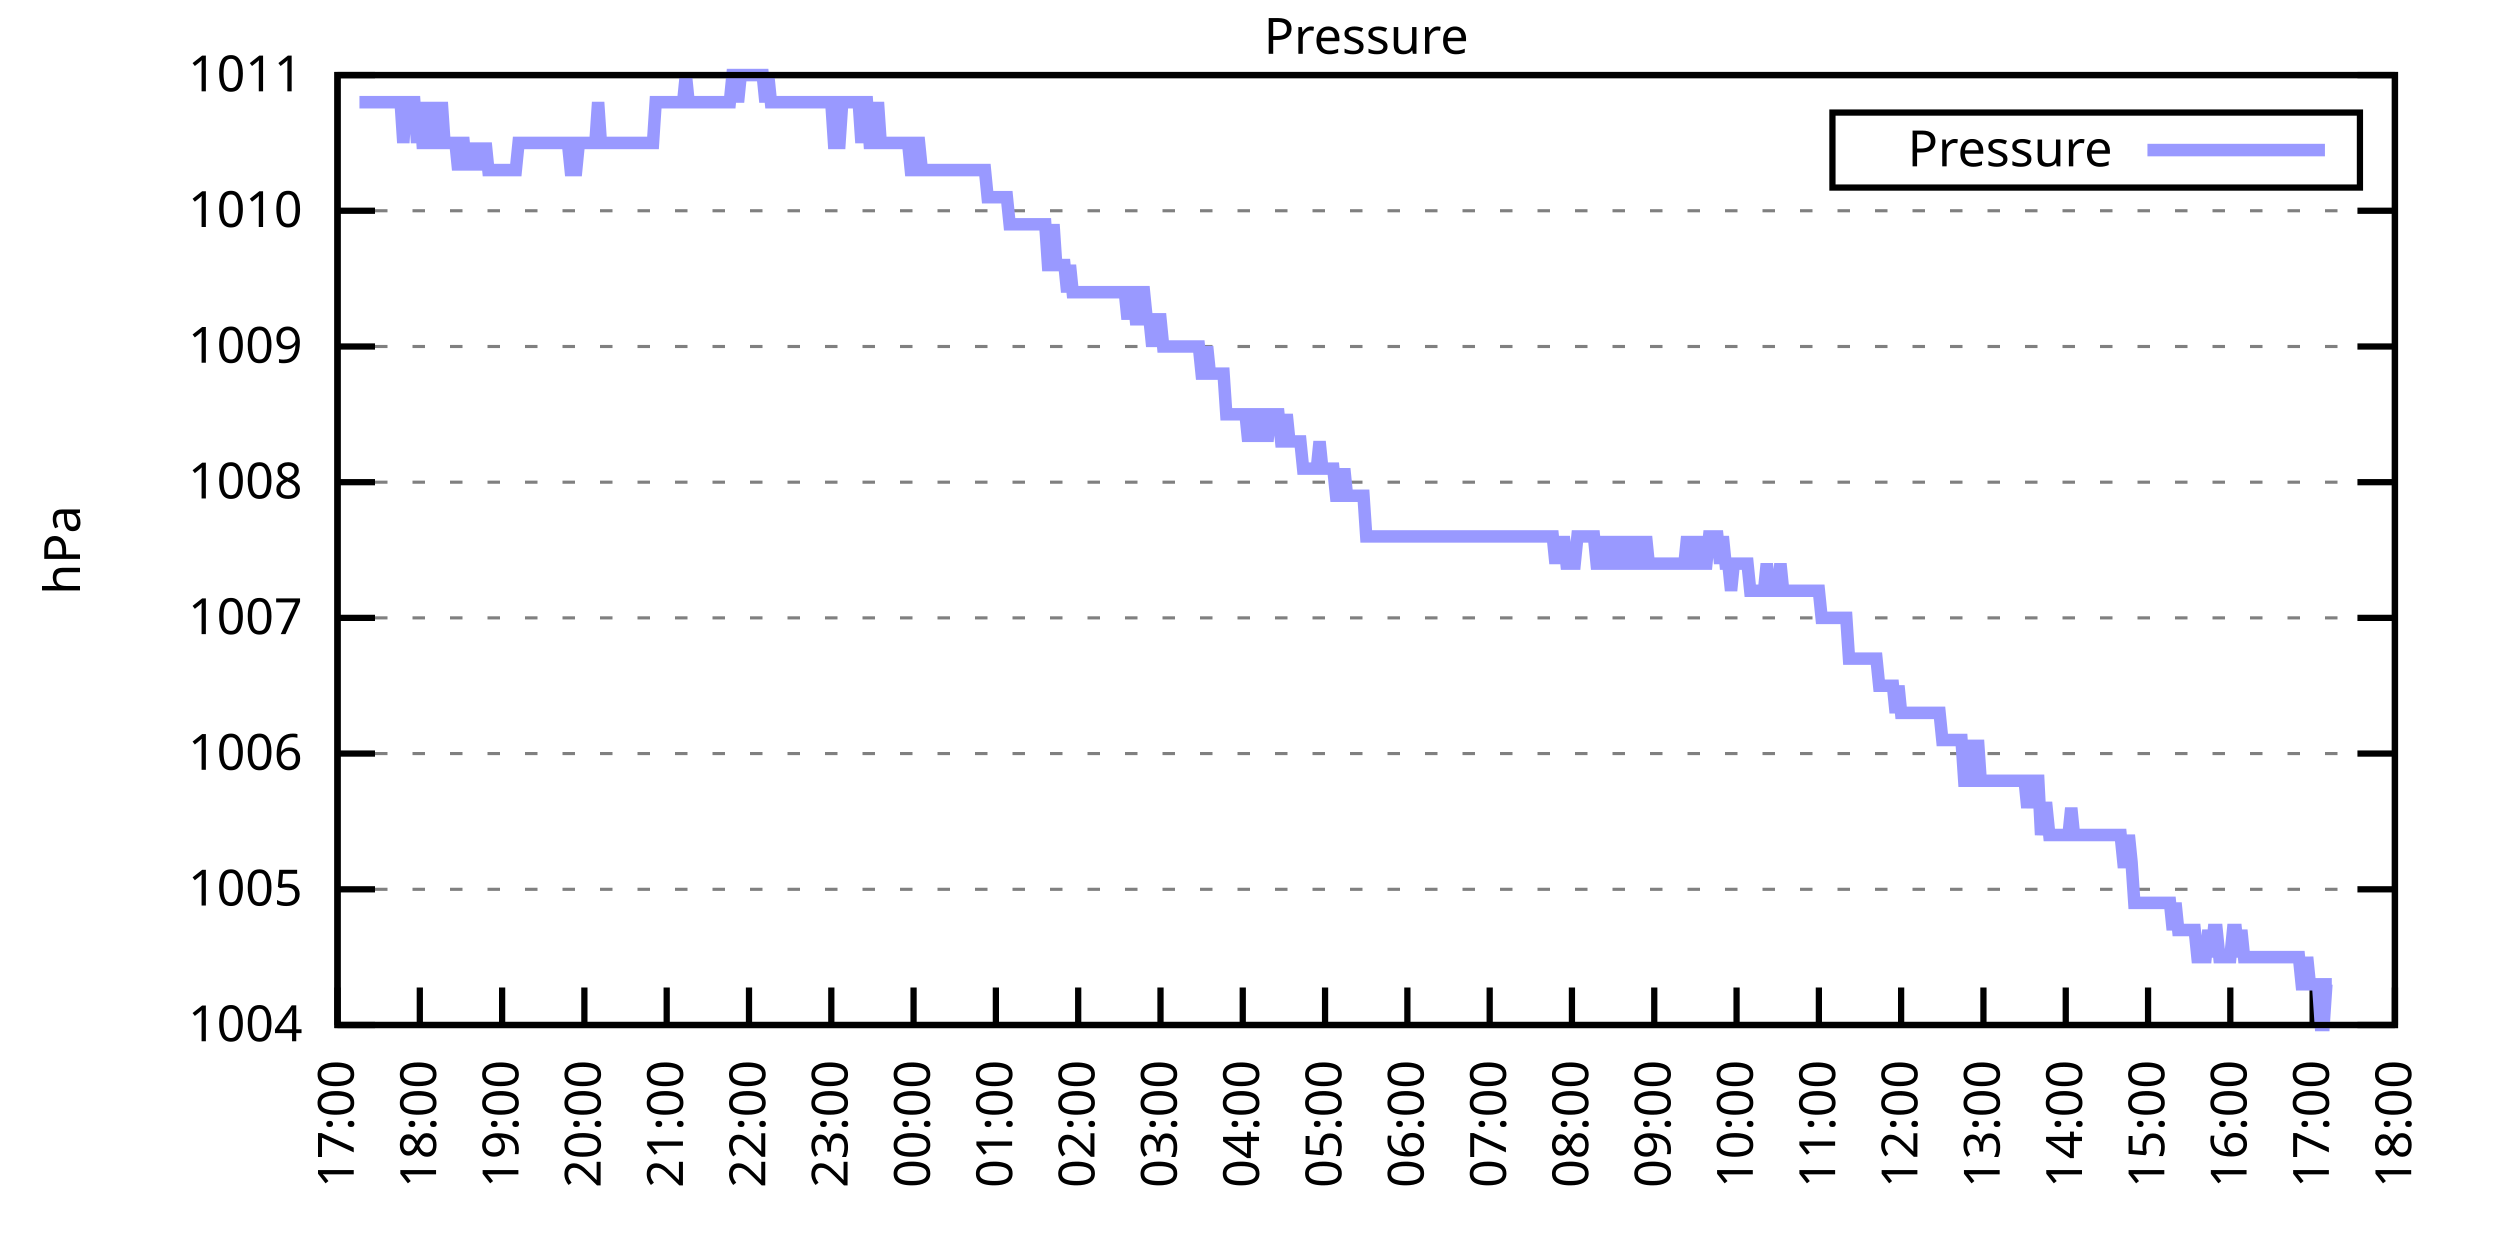
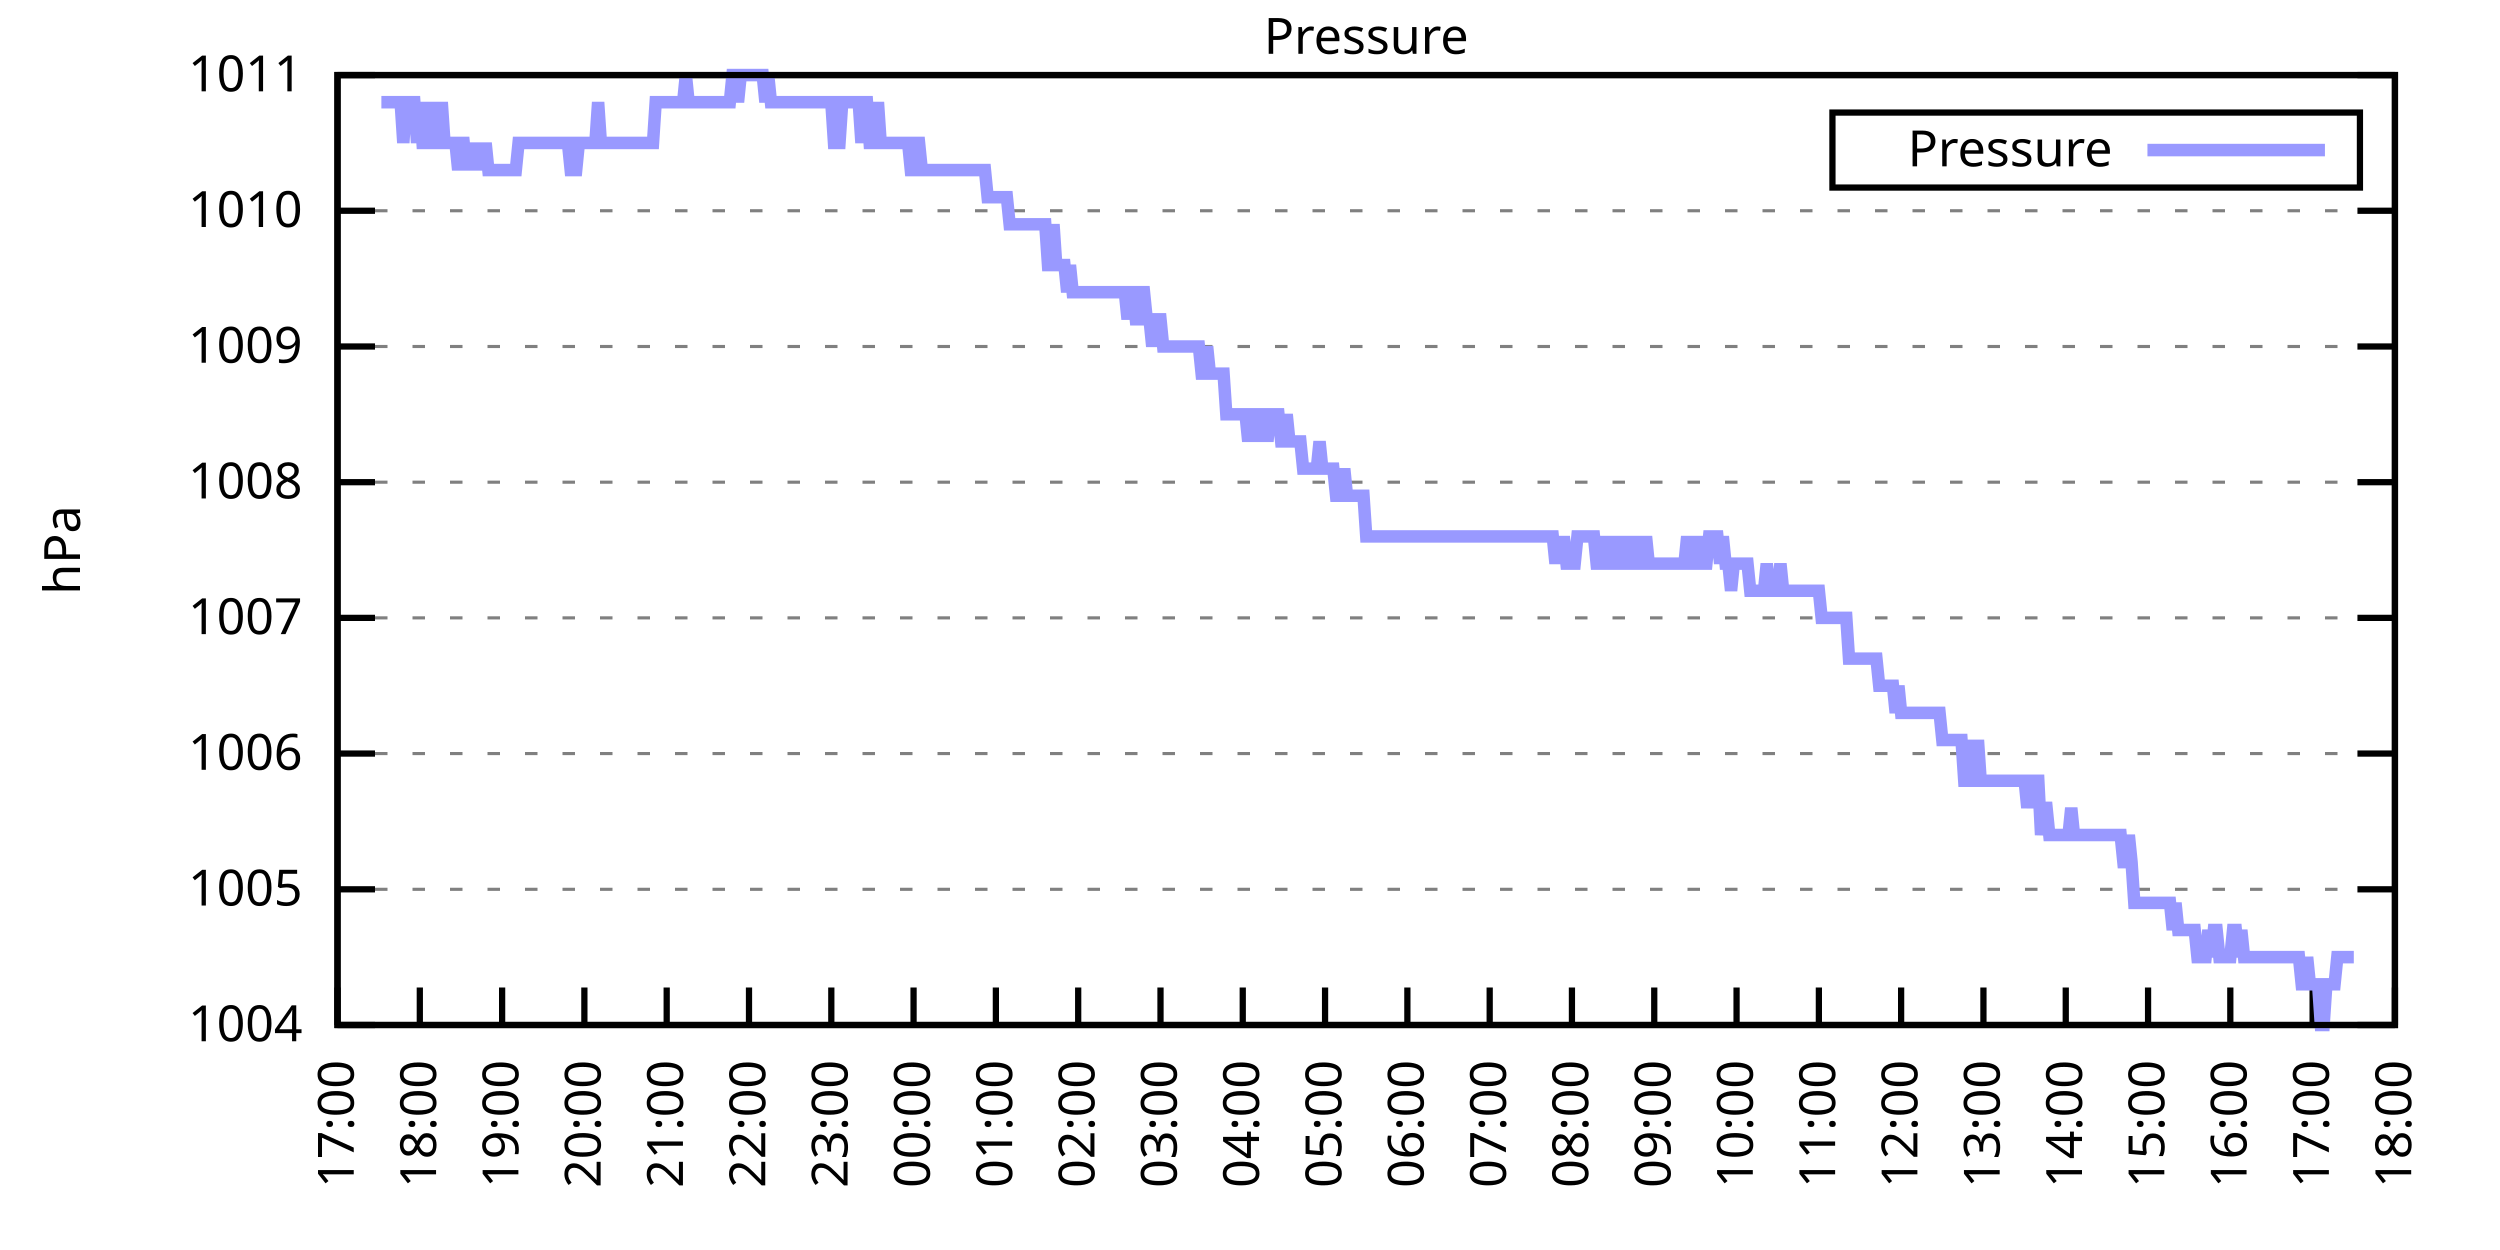
<svg xmlns="http://www.w3.org/2000/svg" xmlns:xlink="http://www.w3.org/1999/xlink" width="400" height="200" viewBox="0 0 400 200">
  <g id="gnuplot_canvas">
    <rect x="0" y="0" width="400" height="200" fill="none" />
    <defs>
      <circle id="gpDot" r="0.5" stroke-width="0.5" stroke="currentColor" />
      <path id="gpPt0" stroke-width="0.333" stroke="currentColor" d="M-1,0 h2 M0,-1 v2" />
      <path id="gpPt1" stroke-width="0.333" stroke="currentColor" d="M-1,-1 L1,1 M1,-1 L-1,1" />
      <path id="gpPt2" stroke-width="0.333" stroke="currentColor" d="M-1,0 L1,0 M0,-1 L0,1 M-1,-1 L1,1 M-1,1 L1,-1" />
      <rect id="gpPt3" stroke-width="0.333" stroke="currentColor" x="-1" y="-1" width="2" height="2" />
      <rect id="gpPt4" stroke-width="0.333" stroke="currentColor" fill="currentColor" x="-1" y="-1" width="2" height="2" />
      <circle id="gpPt5" stroke-width="0.333" stroke="currentColor" cx="0" cy="0" r="1" />
      <use xlink:href="#gpPt5" id="gpPt6" fill="currentColor" stroke="none" />
      <path id="gpPt7" stroke-width="0.333" stroke="currentColor" d="M0,-1.33 L-1.33,0.67 L1.33,0.67 z" />
      <use xlink:href="#gpPt7" id="gpPt8" fill="currentColor" stroke="none" />
      <use xlink:href="#gpPt7" id="gpPt9" stroke="currentColor" transform="rotate(180)" />
      <use xlink:href="#gpPt9" id="gpPt10" fill="currentColor" stroke="none" />
      <use xlink:href="#gpPt3" id="gpPt11" stroke="currentColor" transform="rotate(45)" />
      <use xlink:href="#gpPt11" id="gpPt12" fill="currentColor" stroke="none" />
      <path id="gpPt13" stroke-width="0.333" stroke="currentColor" d="M0,1.330 L1.265,0.411 L0.782,-1.067 L-0.782,-1.076 L-1.265,0.411 z" />
      <use xlink:href="#gpPt13" id="gpPt14" fill="currentColor" stroke="none" />
      <filter id="textbox" filterUnits="objectBoundingBox" x="0" y="0" height="1" width="1">
        <feFlood flood-color="white" flood-opacity="1" result="bgnd" />
        <feComposite in="SourceGraphic" in2="bgnd" operator="atop" />
      </filter>
      <filter id="greybox" filterUnits="objectBoundingBox" x="0" y="0" height="1" width="1">
        <feFlood flood-color="lightgrey" flood-opacity="1" result="grey" />
        <feComposite in="SourceGraphic" in2="grey" operator="atop" />
      </filter>
    </defs>
    <g fill="none" color="white" stroke="currentColor" stroke-width="1.00" stroke-linecap="butt" stroke-linejoin="miter">
</g>
    <g fill="none" color="black" stroke="currentColor" stroke-width="1.00" stroke-linecap="butt" stroke-linejoin="miter">
      <g stroke="none" shape-rendering="crispEdges">
        <polygon fill="rgb(255, 255, 255)" points="54.00,164.00 383.18,164.00 383.18,12.02 54.00,12.02 " />
      </g>
    </g>
    <g fill="none" color="black" stroke="currentColor" stroke-width="1.00" stroke-linecap="butt" stroke-linejoin="miter">
</g>
    <g fill="none" color="black" stroke="black" stroke-width="0.50" stroke-linecap="butt" stroke-linejoin="miter">
</g>
    <g fill="none" color="gray" stroke="currentColor" stroke-width="0.50" stroke-linecap="butt" stroke-linejoin="miter">
      <path stroke="gray" stroke-dasharray="2,4" class="gridline" d="M54.00,164.00 L383.19,164.00  " />
    </g>
    <g fill="none" color="gray" stroke="gray" stroke-width="1.00" stroke-linecap="butt" stroke-linejoin="miter">
</g>
    <g fill="none" color="black" stroke="currentColor" stroke-width="1.00" stroke-linecap="butt" stroke-linejoin="miter">
      <path stroke="black" d="M54.00,164.00 L60.00,164.00 M383.19,164.00 L377.19,164.00  " />
      <g transform="translate(48.40,166.60)" stroke="none" fill="black" font-family="Sans" font-size="8.00" text-anchor="end">
        <text>
          <tspan font-family="Sans"> 1004</tspan>
        </text>
      </g>
    </g>
    <g fill="none" color="black" stroke="currentColor" stroke-width="1.00" stroke-linecap="butt" stroke-linejoin="miter">
</g>
    <g fill="none" color="black" stroke="black" stroke-width="0.50" stroke-linecap="butt" stroke-linejoin="miter">
</g>
    <g fill="none" color="gray" stroke="currentColor" stroke-width="0.50" stroke-linecap="butt" stroke-linejoin="miter">
      <path stroke="gray" stroke-dasharray="2,4" class="gridline" d="M54.00,142.29 L383.19,142.29  " />
    </g>
    <g fill="none" color="gray" stroke="gray" stroke-width="1.00" stroke-linecap="butt" stroke-linejoin="miter">
</g>
    <g fill="none" color="black" stroke="currentColor" stroke-width="1.00" stroke-linecap="butt" stroke-linejoin="miter">
      <path stroke="black" d="M54.00,142.29 L60.00,142.29 M383.19,142.29 L377.19,142.29  " />
      <g transform="translate(48.40,144.89)" stroke="none" fill="black" font-family="Sans" font-size="8.00" text-anchor="end">
        <text>
          <tspan font-family="Sans"> 1005</tspan>
        </text>
      </g>
    </g>
    <g fill="none" color="black" stroke="currentColor" stroke-width="1.00" stroke-linecap="butt" stroke-linejoin="miter">
</g>
    <g fill="none" color="black" stroke="black" stroke-width="0.50" stroke-linecap="butt" stroke-linejoin="miter">
</g>
    <g fill="none" color="gray" stroke="currentColor" stroke-width="0.50" stroke-linecap="butt" stroke-linejoin="miter">
      <path stroke="gray" stroke-dasharray="2,4" class="gridline" d="M54.00,120.57 L383.19,120.57  " />
    </g>
    <g fill="none" color="gray" stroke="gray" stroke-width="1.00" stroke-linecap="butt" stroke-linejoin="miter">
</g>
    <g fill="none" color="black" stroke="currentColor" stroke-width="1.00" stroke-linecap="butt" stroke-linejoin="miter">
      <path stroke="black" d="M54.00,120.57 L60.00,120.57 M383.19,120.57 L377.19,120.57  " />
      <g transform="translate(48.40,123.17)" stroke="none" fill="black" font-family="Sans" font-size="8.00" text-anchor="end">
        <text>
          <tspan font-family="Sans"> 1006</tspan>
        </text>
      </g>
    </g>
    <g fill="none" color="black" stroke="currentColor" stroke-width="1.00" stroke-linecap="butt" stroke-linejoin="miter">
</g>
    <g fill="none" color="black" stroke="black" stroke-width="0.50" stroke-linecap="butt" stroke-linejoin="miter">
</g>
    <g fill="none" color="gray" stroke="currentColor" stroke-width="0.50" stroke-linecap="butt" stroke-linejoin="miter">
      <path stroke="gray" stroke-dasharray="2,4" class="gridline" d="M54.00,98.86 L383.19,98.86  " />
    </g>
    <g fill="none" color="gray" stroke="gray" stroke-width="1.00" stroke-linecap="butt" stroke-linejoin="miter">
</g>
    <g fill="none" color="black" stroke="currentColor" stroke-width="1.00" stroke-linecap="butt" stroke-linejoin="miter">
      <path stroke="black" d="M54.00,98.86 L60.00,98.86 M383.19,98.86 L377.19,98.86  " />
      <g transform="translate(48.40,101.46)" stroke="none" fill="black" font-family="Sans" font-size="8.00" text-anchor="end">
        <text>
          <tspan font-family="Sans"> 1007</tspan>
        </text>
      </g>
    </g>
    <g fill="none" color="black" stroke="currentColor" stroke-width="1.00" stroke-linecap="butt" stroke-linejoin="miter">
</g>
    <g fill="none" color="black" stroke="black" stroke-width="0.50" stroke-linecap="butt" stroke-linejoin="miter">
</g>
    <g fill="none" color="gray" stroke="currentColor" stroke-width="0.50" stroke-linecap="butt" stroke-linejoin="miter">
      <path stroke="gray" stroke-dasharray="2,4" class="gridline" d="M54.00,77.15 L383.19,77.15  " />
    </g>
    <g fill="none" color="gray" stroke="gray" stroke-width="1.00" stroke-linecap="butt" stroke-linejoin="miter">
</g>
    <g fill="none" color="black" stroke="currentColor" stroke-width="1.00" stroke-linecap="butt" stroke-linejoin="miter">
      <path stroke="black" d="M54.00,77.15 L60.00,77.15 M383.19,77.15 L377.19,77.15  " />
      <g transform="translate(48.40,79.75)" stroke="none" fill="black" font-family="Sans" font-size="8.00" text-anchor="end">
        <text>
          <tspan font-family="Sans"> 1008</tspan>
        </text>
      </g>
    </g>
    <g fill="none" color="black" stroke="currentColor" stroke-width="1.00" stroke-linecap="butt" stroke-linejoin="miter">
</g>
    <g fill="none" color="black" stroke="black" stroke-width="0.50" stroke-linecap="butt" stroke-linejoin="miter">
</g>
    <g fill="none" color="gray" stroke="currentColor" stroke-width="0.50" stroke-linecap="butt" stroke-linejoin="miter">
      <path stroke="gray" stroke-dasharray="2,4" class="gridline" d="M54.00,55.44 L383.19,55.44  " />
    </g>
    <g fill="none" color="gray" stroke="gray" stroke-width="1.00" stroke-linecap="butt" stroke-linejoin="miter">
</g>
    <g fill="none" color="black" stroke="currentColor" stroke-width="1.00" stroke-linecap="butt" stroke-linejoin="miter">
      <path stroke="black" d="M54.00,55.44 L60.00,55.44 M383.19,55.44 L377.19,55.44  " />
      <g transform="translate(48.40,58.04)" stroke="none" fill="black" font-family="Sans" font-size="8.00" text-anchor="end">
        <text>
          <tspan font-family="Sans"> 1009</tspan>
        </text>
      </g>
    </g>
    <g fill="none" color="black" stroke="currentColor" stroke-width="1.00" stroke-linecap="butt" stroke-linejoin="miter">
</g>
    <g fill="none" color="black" stroke="black" stroke-width="0.50" stroke-linecap="butt" stroke-linejoin="miter">
</g>
    <g fill="none" color="gray" stroke="currentColor" stroke-width="0.50" stroke-linecap="butt" stroke-linejoin="miter">
      <path stroke="gray" stroke-dasharray="2,4" class="gridline" d="M54.00,33.72 L383.19,33.72  " />
    </g>
    <g fill="none" color="gray" stroke="gray" stroke-width="1.00" stroke-linecap="butt" stroke-linejoin="miter">
</g>
    <g fill="none" color="black" stroke="currentColor" stroke-width="1.00" stroke-linecap="butt" stroke-linejoin="miter">
      <path stroke="black" d="M54.00,33.72 L60.00,33.72 M383.19,33.72 L377.19,33.72  " />
      <g transform="translate(48.40,36.32)" stroke="none" fill="black" font-family="Sans" font-size="8.00" text-anchor="end">
        <text>
          <tspan font-family="Sans"> 1010</tspan>
        </text>
      </g>
    </g>
    <g fill="none" color="black" stroke="currentColor" stroke-width="1.00" stroke-linecap="butt" stroke-linejoin="miter">
</g>
    <g fill="none" color="black" stroke="black" stroke-width="0.50" stroke-linecap="butt" stroke-linejoin="miter">
</g>
    <g fill="none" color="gray" stroke="currentColor" stroke-width="0.50" stroke-linecap="butt" stroke-linejoin="miter">
      <path stroke="gray" stroke-dasharray="2,4" class="gridline" d="M54.00,12.01 L383.19,12.01  " />
    </g>
    <g fill="none" color="gray" stroke="gray" stroke-width="1.00" stroke-linecap="butt" stroke-linejoin="miter">
</g>
    <g fill="none" color="black" stroke="currentColor" stroke-width="1.00" stroke-linecap="butt" stroke-linejoin="miter">
      <path stroke="black" d="M54.00,12.01 L60.00,12.01 M383.19,12.01 L377.19,12.01  " />
      <g transform="translate(48.40,14.61)" stroke="none" fill="black" font-family="Sans" font-size="8.00" text-anchor="end">
        <text>
          <tspan font-family="Sans"> 1011</tspan>
        </text>
      </g>
    </g>
    <g fill="none" color="black" stroke="currentColor" stroke-width="1.00" stroke-linecap="butt" stroke-linejoin="miter">
      <path stroke="black" d="M54.00,164.00 L54.00,158.00  " />
      <g transform="translate(56.60,169.60) rotate(270.00)" stroke="none" fill="black" font-family="Sans" font-size="8.00" text-anchor="end">
        <text>
          <tspan font-family="Sans">17:00</tspan>
        </text>
      </g>
    </g>
    <g fill="none" color="black" stroke="currentColor" stroke-width="1.00" stroke-linecap="butt" stroke-linejoin="miter">
      <path stroke="black" d="M67.17,164.00 L67.17,158.00  " />
      <g transform="translate(69.77,169.60) rotate(270.00)" stroke="none" fill="black" font-family="Sans" font-size="8.00" text-anchor="end">
        <text>
          <tspan font-family="Sans">18:00</tspan>
        </text>
      </g>
    </g>
    <g fill="none" color="black" stroke="currentColor" stroke-width="1.00" stroke-linecap="butt" stroke-linejoin="miter">
      <path stroke="black" d="M80.34,164.00 L80.34,158.00  " />
      <g transform="translate(82.94,169.60) rotate(270.00)" stroke="none" fill="black" font-family="Sans" font-size="8.00" text-anchor="end">
        <text>
          <tspan font-family="Sans">19:00</tspan>
        </text>
      </g>
    </g>
    <g fill="none" color="black" stroke="currentColor" stroke-width="1.00" stroke-linecap="butt" stroke-linejoin="miter">
      <path stroke="black" d="M93.50,164.00 L93.50,158.00  " />
      <g transform="translate(96.10,169.60) rotate(270.00)" stroke="none" fill="black" font-family="Sans" font-size="8.00" text-anchor="end">
        <text>
          <tspan font-family="Sans">20:00</tspan>
        </text>
      </g>
    </g>
    <g fill="none" color="black" stroke="currentColor" stroke-width="1.00" stroke-linecap="butt" stroke-linejoin="miter">
      <path stroke="black" d="M106.67,164.00 L106.67,158.00  " />
      <g transform="translate(109.27,169.60) rotate(270.00)" stroke="none" fill="black" font-family="Sans" font-size="8.00" text-anchor="end">
        <text>
          <tspan font-family="Sans">21:00</tspan>
        </text>
      </g>
    </g>
    <g fill="none" color="black" stroke="currentColor" stroke-width="1.00" stroke-linecap="butt" stroke-linejoin="miter">
      <path stroke="black" d="M119.84,164.00 L119.84,158.00  " />
      <g transform="translate(122.44,169.60) rotate(270.00)" stroke="none" fill="black" font-family="Sans" font-size="8.00" text-anchor="end">
        <text>
          <tspan font-family="Sans">22:00</tspan>
        </text>
      </g>
    </g>
    <g fill="none" color="black" stroke="currentColor" stroke-width="1.00" stroke-linecap="butt" stroke-linejoin="miter">
      <path stroke="black" d="M133.01,164.00 L133.01,158.00  " />
      <g transform="translate(135.61,169.60) rotate(270.00)" stroke="none" fill="black" font-family="Sans" font-size="8.00" text-anchor="end">
        <text>
          <tspan font-family="Sans">23:00</tspan>
        </text>
      </g>
    </g>
    <g fill="none" color="black" stroke="currentColor" stroke-width="1.00" stroke-linecap="butt" stroke-linejoin="miter">
      <path stroke="black" d="M146.17,164.00 L146.17,158.00  " />
      <g transform="translate(148.77,169.60) rotate(270.00)" stroke="none" fill="black" font-family="Sans" font-size="8.00" text-anchor="end">
        <text>
          <tspan font-family="Sans">00:00</tspan>
        </text>
      </g>
    </g>
    <g fill="none" color="black" stroke="currentColor" stroke-width="1.00" stroke-linecap="butt" stroke-linejoin="miter">
      <path stroke="black" d="M159.34,164.00 L159.34,158.00  " />
      <g transform="translate(161.94,169.60) rotate(270.00)" stroke="none" fill="black" font-family="Sans" font-size="8.00" text-anchor="end">
        <text>
          <tspan font-family="Sans">01:00</tspan>
        </text>
      </g>
    </g>
    <g fill="none" color="black" stroke="currentColor" stroke-width="1.00" stroke-linecap="butt" stroke-linejoin="miter">
      <path stroke="black" d="M172.51,164.00 L172.51,158.00  " />
      <g transform="translate(175.11,169.60) rotate(270.00)" stroke="none" fill="black" font-family="Sans" font-size="8.00" text-anchor="end">
        <text>
          <tspan font-family="Sans">02:00</tspan>
        </text>
      </g>
    </g>
    <g fill="none" color="black" stroke="currentColor" stroke-width="1.00" stroke-linecap="butt" stroke-linejoin="miter">
      <path stroke="black" d="M185.68,164.00 L185.68,158.00  " />
      <g transform="translate(188.28,169.60) rotate(270.00)" stroke="none" fill="black" font-family="Sans" font-size="8.00" text-anchor="end">
        <text>
          <tspan font-family="Sans">03:00</tspan>
        </text>
      </g>
    </g>
    <g fill="none" color="black" stroke="currentColor" stroke-width="1.00" stroke-linecap="butt" stroke-linejoin="miter">
      <path stroke="black" d="M198.84,164.00 L198.84,158.00  " />
      <g transform="translate(201.44,169.60) rotate(270.00)" stroke="none" fill="black" font-family="Sans" font-size="8.00" text-anchor="end">
        <text>
          <tspan font-family="Sans">04:00</tspan>
        </text>
      </g>
    </g>
    <g fill="none" color="black" stroke="currentColor" stroke-width="1.00" stroke-linecap="butt" stroke-linejoin="miter">
      <path stroke="black" d="M212.01,164.00 L212.01,158.00  " />
      <g transform="translate(214.61,169.60) rotate(270.00)" stroke="none" fill="black" font-family="Sans" font-size="8.00" text-anchor="end">
        <text>
          <tspan font-family="Sans">05:00</tspan>
        </text>
      </g>
    </g>
    <g fill="none" color="black" stroke="currentColor" stroke-width="1.00" stroke-linecap="butt" stroke-linejoin="miter">
      <path stroke="black" d="M225.18,164.00 L225.18,158.00  " />
      <g transform="translate(227.78,169.60) rotate(270.00)" stroke="none" fill="black" font-family="Sans" font-size="8.00" text-anchor="end">
        <text>
          <tspan font-family="Sans">06:00</tspan>
        </text>
      </g>
    </g>
    <g fill="none" color="black" stroke="currentColor" stroke-width="1.00" stroke-linecap="butt" stroke-linejoin="miter">
      <path stroke="black" d="M238.35,164.00 L238.35,158.00  " />
      <g transform="translate(240.95,169.60) rotate(270.00)" stroke="none" fill="black" font-family="Sans" font-size="8.00" text-anchor="end">
        <text>
          <tspan font-family="Sans">07:00</tspan>
        </text>
      </g>
    </g>
    <g fill="none" color="black" stroke="currentColor" stroke-width="1.00" stroke-linecap="butt" stroke-linejoin="miter">
      <path stroke="black" d="M251.51,164.00 L251.51,158.00  " />
      <g transform="translate(254.11,169.60) rotate(270.00)" stroke="none" fill="black" font-family="Sans" font-size="8.00" text-anchor="end">
        <text>
          <tspan font-family="Sans">08:00</tspan>
        </text>
      </g>
    </g>
    <g fill="none" color="black" stroke="currentColor" stroke-width="1.00" stroke-linecap="butt" stroke-linejoin="miter">
      <path stroke="black" d="M264.68,164.00 L264.68,158.00  " />
      <g transform="translate(267.28,169.60) rotate(270.00)" stroke="none" fill="black" font-family="Sans" font-size="8.00" text-anchor="end">
        <text>
          <tspan font-family="Sans">09:00</tspan>
        </text>
      </g>
    </g>
    <g fill="none" color="black" stroke="currentColor" stroke-width="1.00" stroke-linecap="butt" stroke-linejoin="miter">
      <path stroke="black" d="M277.85,164.00 L277.85,158.00  " />
      <g transform="translate(280.45,169.60) rotate(270.00)" stroke="none" fill="black" font-family="Sans" font-size="8.00" text-anchor="end">
        <text>
          <tspan font-family="Sans">10:00</tspan>
        </text>
      </g>
    </g>
    <g fill="none" color="black" stroke="currentColor" stroke-width="1.00" stroke-linecap="butt" stroke-linejoin="miter">
      <path stroke="black" d="M291.02,164.00 L291.02,158.00  " />
      <g transform="translate(293.62,169.60) rotate(270.00)" stroke="none" fill="black" font-family="Sans" font-size="8.00" text-anchor="end">
        <text>
          <tspan font-family="Sans">11:00</tspan>
        </text>
      </g>
    </g>
    <g fill="none" color="black" stroke="currentColor" stroke-width="1.00" stroke-linecap="butt" stroke-linejoin="miter">
      <path stroke="black" d="M304.18,164.00 L304.18,158.00  " />
      <g transform="translate(306.78,169.60) rotate(270.00)" stroke="none" fill="black" font-family="Sans" font-size="8.00" text-anchor="end">
        <text>
          <tspan font-family="Sans">12:00</tspan>
        </text>
      </g>
    </g>
    <g fill="none" color="black" stroke="currentColor" stroke-width="1.00" stroke-linecap="butt" stroke-linejoin="miter">
      <path stroke="black" d="M317.35,164.00 L317.35,158.00  " />
      <g transform="translate(319.95,169.60) rotate(270.00)" stroke="none" fill="black" font-family="Sans" font-size="8.00" text-anchor="end">
        <text>
          <tspan font-family="Sans">13:00</tspan>
        </text>
      </g>
    </g>
    <g fill="none" color="black" stroke="currentColor" stroke-width="1.00" stroke-linecap="butt" stroke-linejoin="miter">
      <path stroke="black" d="M330.52,164.00 L330.52,158.00  " />
      <g transform="translate(333.12,169.60) rotate(270.00)" stroke="none" fill="black" font-family="Sans" font-size="8.00" text-anchor="end">
        <text>
          <tspan font-family="Sans">14:00</tspan>
        </text>
      </g>
    </g>
    <g fill="none" color="black" stroke="currentColor" stroke-width="1.00" stroke-linecap="butt" stroke-linejoin="miter">
      <path stroke="black" d="M343.69,164.00 L343.69,158.00  " />
      <g transform="translate(346.29,169.60) rotate(270.00)" stroke="none" fill="black" font-family="Sans" font-size="8.00" text-anchor="end">
        <text>
          <tspan font-family="Sans">15:00</tspan>
        </text>
      </g>
    </g>
    <g fill="none" color="black" stroke="currentColor" stroke-width="1.00" stroke-linecap="butt" stroke-linejoin="miter">
      <path stroke="black" d="M356.85,164.00 L356.85,158.00  " />
      <g transform="translate(359.45,169.60) rotate(270.00)" stroke="none" fill="black" font-family="Sans" font-size="8.00" text-anchor="end">
        <text>
          <tspan font-family="Sans">16:00</tspan>
        </text>
      </g>
    </g>
    <g fill="none" color="black" stroke="currentColor" stroke-width="1.00" stroke-linecap="butt" stroke-linejoin="miter">
      <path stroke="black" d="M370.02,164.00 L370.02,158.00  " />
      <g transform="translate(372.62,169.60) rotate(270.00)" stroke="none" fill="black" font-family="Sans" font-size="8.00" text-anchor="end">
        <text>
          <tspan font-family="Sans">17:00</tspan>
        </text>
      </g>
    </g>
    <g fill="none" color="black" stroke="currentColor" stroke-width="1.00" stroke-linecap="butt" stroke-linejoin="miter">
      <path stroke="black" d="M383.19,164.00 L383.19,158.00  " />
      <g transform="translate(385.79,169.60) rotate(270.00)" stroke="none" fill="black" font-family="Sans" font-size="8.00" text-anchor="end">
        <text>
          <tspan font-family="Sans">18:00</tspan>
        </text>
      </g>
    </g>
    <g fill="none" color="black" stroke="currentColor" stroke-width="1.00" stroke-linecap="butt" stroke-linejoin="miter">
</g>
    <g fill="none" color="black" stroke="currentColor" stroke-width="1.00" stroke-linecap="butt" stroke-linejoin="miter">
      <path stroke="black" d="M54.00,12.01 L54.00,164.00 L383.19,164.00 L383.19,12.01 L54.00,12.01 Z  " />
    </g>
    <g fill="none" color="black" stroke="currentColor" stroke-width="1.00" stroke-linecap="butt" stroke-linejoin="miter">
</g>
    <g fill="none" color="black" stroke="currentColor" stroke-width="1.00" stroke-linecap="butt" stroke-linejoin="miter">
      <path stroke="black" d="M293.19,30.01 L293.19,18.01 L377.59,18.01 L377.59,30.01 L293.19,30.01 Z  " />
    </g>
    <g id="Pressure_plot_1">
      <g fill="none" color="white" stroke="black" stroke-width="2.00" stroke-linecap="butt" stroke-linejoin="miter">
</g>
      <g fill="none" color="black" stroke="currentColor" stroke-width="2.00" stroke-linecap="butt" stroke-linejoin="miter">
        <g transform="translate(337.99,26.61)" stroke="none" fill="black" font-family="Sans" font-size="8.00" text-anchor="end">
          <text>
            <tspan font-family="Sans">Pressure</tspan>
          </text>
        </g>
      </g>
      <g fill="none" color="black" stroke="currentColor" stroke-width="2.00" stroke-linecap="butt" stroke-linejoin="miter">
-         <path stroke="rgb(153, 153, 255)" d="M343.59,24.01 L371.99,24.01 M57.51,16.35 L57.95,16.35 L58.39,16.35 L58.83,16.35 L59.27,16.35 L59.71,16.35   L60.14,16.35 L60.58,16.35 L61.02,16.35 L61.46,16.35 L61.90,16.35 L62.34,16.35 L62.78,16.35 L63.22,16.35   L63.66,16.35 L64.10,16.35 L64.53,22.87 L64.97,16.35 L65.41,16.35 L65.85,16.35 L66.29,16.35 L66.73,22.87   L67.17,16.35 L67.61,22.87 L68.05,22.87 L68.48,22.87 L68.92,16.35 L69.36,22.87 L69.80,22.87 L70.24,22.87   L70.68,16.35 L71.12,22.87 L71.56,22.87 L72.00,22.87 L72.43,22.87 L72.87,22.87 L73.31,27.21 L73.75,22.87   L74.19,22.87 L74.63,27.21 L75.07,22.87 L75.51,27.21 L75.95,22.87 L76.38,27.21 L76.82,22.87 L77.26,27.21   L77.70,22.87 L78.14,27.21 L78.58,27.21 L79.02,27.21 L79.46,27.21 L79.90,27.21 L80.34,27.21 L80.77,27.21   L81.21,27.21 L81.65,27.21 L82.09,27.21 L82.53,27.21 L82.97,22.87 L83.41,22.87 L83.85,22.87 L84.29,22.87   L84.72,22.87 L85.16,22.87 L85.60,22.87 L86.04,22.87 L86.48,22.87 L86.92,22.87 L87.36,22.87 L87.80,22.87   L88.24,22.87 L88.67,22.87 L89.11,22.87 L89.55,22.87 L89.99,22.87 L90.43,22.87 L90.87,22.87 L91.31,27.21   L91.75,27.21 L92.19,27.21 L92.62,22.87 L93.06,22.87 L93.50,22.87 L93.94,22.87 L94.38,22.87 L94.82,22.87   L95.26,22.87 L95.70,16.35 L96.14,22.87 L96.58,22.87 L97.01,22.87 L97.45,22.87 L97.89,22.87 L98.33,22.87   L98.77,22.87 L99.21,22.87 L99.65,22.87 L100.09,22.87 L100.53,22.87 L100.96,22.87 L101.40,22.87 L101.84,22.87   L102.28,22.87 L102.72,22.87 L103.16,22.87 L103.60,22.87 L104.04,22.87 L104.48,22.87 L104.91,16.35 L105.35,16.35   L105.79,16.35 L106.23,16.35 L106.67,16.35 L107.11,16.35 L107.55,16.35 L107.99,16.35 L108.43,16.35 L108.87,16.35   L109.30,16.35 L109.74,12.01 L110.18,16.35 L110.62,16.35 L111.06,16.35 L111.50,16.35 L111.94,16.35 L112.38,16.35   L112.82,16.35 L113.25,16.35 L113.69,16.35 L114.13,16.35 L114.57,16.35 L115.01,16.35 L115.45,16.35 L115.89,16.35   L116.33,16.35 L116.77,16.35 L117.20,12.01 L117.64,12.01 L118.08,16.35 L118.52,12.01 L118.96,12.01 L119.40,12.01   L119.84,12.01 L120.28,12.01 L120.72,12.01 L121.15,12.01 L121.59,12.01 L122.03,12.01 L122.47,16.35 L122.91,12.01   L123.35,16.35 L123.79,16.35 L124.23,16.35 L124.67,16.35 L125.11,16.35 L125.54,16.35 L125.98,16.35 L126.42,16.35   L126.86,16.35 L127.30,16.35 L127.74,16.35 L128.18,16.35 L128.62,16.35 L129.06,16.35 L129.49,16.35 L129.93,16.35   L130.37,16.35 L130.81,16.35 L131.25,16.35 L131.69,16.35 L132.13,16.35 L132.57,16.35 L133.01,16.35 L133.44,22.87   L133.88,22.87 L134.32,22.87 L134.76,16.35 L135.20,16.35 L135.64,16.35 L136.08,16.35 L136.52,16.35 L136.96,16.35   L137.39,16.35 L137.83,22.87 L138.27,16.35 L138.71,16.35 L139.15,22.87 L139.59,22.87 L140.03,22.87 L140.47,16.35   L140.91,22.87 L141.35,22.87 L141.78,22.87 L142.22,22.87 L142.66,22.87 L143.10,22.87 L143.54,22.87 L143.98,22.87   L144.42,22.87 L144.86,22.87 L145.30,22.87 L145.73,27.21 L146.17,27.21 L146.61,22.87 L147.05,22.87 L147.49,27.21   L147.93,27.21 L148.37,27.21 L148.81,27.21 L149.25,27.21 L149.68,27.21 L150.12,27.21 L150.56,27.21 L151.00,27.21   L151.44,27.21 L151.88,27.21 L152.32,27.21 L152.76,27.21 L153.20,27.21 L153.63,27.21 L154.07,27.21 L154.51,27.21   L154.95,27.21 L155.39,27.21 L155.83,27.21 L156.27,27.21 L156.71,27.21 L157.15,27.21 L157.59,27.21 L158.02,31.55   L158.46,31.55 L158.90,31.55 L159.34,31.55 L159.78,31.55 L160.22,31.55 L160.66,31.55 L161.10,31.55 L161.54,35.89   L161.97,35.89 L162.41,35.89 L162.85,35.89 L163.29,35.89 L163.73,35.89 L164.17,35.89 L164.61,35.89 L165.05,35.89   L165.49,35.89 L165.92,35.89 L166.36,35.89 L166.80,35.89 L167.24,35.89 L167.68,42.41 L168.12,42.41 L168.56,35.89   L169.00,42.41 L169.44,42.41 L169.87,42.41 L170.31,42.41 L170.75,46.75 L171.19,42.41 L171.63,46.75 L172.07,46.75   L172.51,46.75 L172.95,46.75 L173.39,46.75 L173.83,46.75 L174.26,46.75 L174.70,46.75 L175.14,46.75 L175.58,46.75   L176.02,46.75 L176.46,46.75 L176.90,46.75 L177.34,46.75 L177.78,46.75 L178.21,46.75 L178.65,46.75 L179.09,46.75   L179.53,46.75 L179.97,46.75 L180.41,51.09 L180.85,46.75 L181.29,46.75 L181.73,51.09 L182.16,51.09 L182.60,46.75   L183.04,46.75 L183.48,51.09 L183.92,51.09 L184.36,55.44 L184.80,51.09 L185.24,51.09 L185.68,51.09 L186.11,55.44   L186.55,55.44 L186.99,55.44 L187.43,55.44 L187.87,55.44 L188.31,55.44 L188.75,55.44 L189.19,55.44 L189.63,55.44   L190.07,55.44 L190.50,55.44 L190.94,55.44 L191.38,55.44 L191.82,55.44 L192.26,59.78 L192.70,59.78 L193.14,55.44   L193.58,59.78 L194.02,59.78 L194.45,59.78 L194.89,59.78 L195.33,59.78 L195.77,59.78 L196.21,66.29 L196.65,66.29   L197.09,66.29 L197.53,66.29 L197.97,66.29 L198.40,66.29 L198.84,66.29 L199.28,66.29 L199.72,70.63 L200.16,66.29   L200.60,66.29 L201.04,70.63 L201.48,66.29 L201.92,66.29 L202.35,66.29 L202.79,70.63 L203.23,66.29 L203.67,66.29   L204.11,66.29 L204.55,66.29 L204.99,70.63 L205.43,70.63 L205.87,66.29 L206.31,70.63 L206.74,70.63 L207.18,70.63   L207.62,70.63 L208.06,70.63 L208.50,74.98 L208.94,74.98 L209.38,74.98 L209.82,74.98 L210.26,74.98 L210.69,74.98   L211.13,70.63 L211.57,74.98 L212.01,74.98 L212.45,74.98 L212.89,74.98 L213.33,74.98 L213.77,79.32 L214.21,79.32   L214.64,79.32 L215.08,74.98 L215.52,79.32 L215.96,79.32 L216.40,79.32 L216.84,79.32 L217.28,79.32 L217.72,79.32   L218.16,79.32 L218.60,85.83 L219.03,85.83 L219.47,85.83 L219.91,85.83 L220.35,85.83 L220.79,85.83 L221.23,85.83   L221.67,85.83 L222.11,85.83 L222.55,85.83 L222.98,85.83 L223.42,85.83 L223.86,85.83 L224.30,85.83 L224.74,85.83   L225.18,85.83 L225.62,85.83 L226.06,85.83 L226.50,85.83 L226.93,85.83 L227.37,85.83 L227.81,85.83 L228.25,85.83   L228.69,85.83 L229.13,85.83 L229.57,85.83 L230.01,85.83 L230.45,85.83 L230.88,85.83 L231.32,85.83 L231.76,85.83   L232.20,85.83 L232.64,85.83 L233.08,85.83 L233.52,85.83 L233.96,85.83 L234.40,85.83 L234.84,85.83 L235.27,85.83   L235.71,85.83 L236.15,85.83 L236.59,85.83 L237.03,85.83 L237.47,85.83 L237.91,85.83 L238.35,85.83 L238.79,85.83   L239.22,85.83 L239.66,85.83 L240.10,85.83 L240.54,85.83 L240.98,85.83 L241.42,85.83 L241.86,85.83 L242.30,85.83   L242.74,85.83 L243.17,85.83 L243.61,85.83 L244.05,85.83 L244.49,85.83 L244.93,85.83 L245.37,85.83 L245.81,85.83   L246.25,85.83 L246.69,85.83 L247.12,85.83 L247.56,85.83 L248.00,85.83 L248.44,85.83 L248.88,90.18 L249.32,85.83   L249.76,90.18 L250.20,85.83 L250.64,90.18 L251.08,90.18 L251.51,90.18 L251.95,90.18 L252.39,85.83 L252.83,85.83   L253.27,85.83 L253.71,85.83 L254.15,85.83 L254.59,85.83 L255.03,85.83 L255.46,90.18 L255.90,90.18 L256.34,90.18   L256.78,85.83 L257.22,90.18 L257.66,90.18 L258.10,90.18 L258.54,85.83 L258.98,90.18 L259.41,90.18 L259.85,90.18   L260.29,85.83 L260.73,90.18 L261.17,90.18 L261.61,90.18 L262.05,85.83 L262.49,90.18 L262.93,90.18 L263.36,85.83   L263.80,90.18 L264.24,90.18 L264.68,90.18 L265.12,90.18 L265.56,90.18 L266.00,90.18 L266.44,90.18 L266.88,90.18   L267.32,90.18 L267.75,90.18 L268.19,90.18 L268.63,90.18 L269.07,90.18 L269.51,90.18 L269.95,85.83 L270.39,90.18   L270.83,85.83 L271.27,90.18 L271.70,90.18 L272.14,85.83 L272.58,90.18 L273.02,90.18 L273.46,85.83 L273.90,85.83   L274.34,85.83 L274.78,85.83 L275.22,90.18 L275.65,85.83 L276.09,90.18 L276.53,90.18 L276.97,94.52 L277.41,90.18   L277.85,90.18 L278.29,90.18 L278.73,90.18 L279.17,90.18 L279.60,90.18 L280.04,94.52 L280.48,94.52 L280.92,94.52   L281.36,94.52 L281.80,94.52 L282.24,94.52 L282.68,90.18 L283.12,94.52 L283.56,94.52 L283.99,94.52 L284.43,94.52   L284.87,90.18 L285.31,94.52 L285.75,94.52 L286.19,94.52 L286.63,94.52 L287.07,94.52 L287.51,94.52 L287.94,94.52   L288.38,94.52 L288.82,94.52 L289.26,94.52 L289.70,94.52 L290.14,94.52 L290.58,94.52 L291.02,94.52 L291.46,98.86   L291.89,98.86 L292.33,98.86 L292.77,98.86 L293.21,98.86 L293.65,98.86 L294.09,98.86 L294.53,98.86 L294.97,98.86   L295.41,98.86 L295.84,105.38 L296.28,105.38 L296.72,105.38 L297.16,105.38 L297.60,105.38 L298.04,105.38 L298.48,105.38   L298.92,105.38 L299.36,105.38 L299.80,105.38 L300.23,105.38 L300.67,109.72 L301.11,109.72 L301.55,109.72 L301.99,109.72   L302.43,109.72 L302.87,109.72 L303.31,114.06 L303.75,109.72 L304.18,114.06 L304.62,114.06 L305.06,114.06 L305.50,114.06   L305.94,114.06 L306.38,114.06 L306.82,114.06 L307.26,114.06 L307.70,114.06 L308.13,114.06 L308.57,114.06 L309.01,114.06   L309.45,114.06 L309.89,114.06 L310.33,114.06 L310.77,118.40 L311.21,118.40 L311.65,118.40 L312.08,118.40 L312.52,118.40   L312.96,118.40 L313.40,118.40 L313.84,118.40 L314.28,124.92 L314.72,124.92 L315.16,118.40 L315.60,124.92 L316.04,124.92   L316.47,118.40 L316.91,124.92 L317.35,124.92 L317.79,124.92 L318.23,124.92 L318.67,124.92 L319.11,124.92 L319.55,124.92   L319.99,124.92 L320.42,124.92 L320.86,124.92 L321.30,124.92 L321.74,124.92 L322.18,124.92 L322.62,124.92 L323.06,124.92   L323.50,124.92 L323.94,124.92 L324.37,129.26 L324.81,124.92 L325.25,129.26 L325.69,124.92 L326.13,124.92 L326.57,133.60   L327.01,129.26 L327.45,129.26 L327.89,133.60 L328.33,133.60 L328.76,133.60 L329.20,133.60 L329.64,133.60 L330.08,133.60   L330.52,133.60 L330.96,133.60 L331.40,129.26 L331.84,133.60 L332.28,133.60 L332.71,133.60 L333.15,133.60 L333.59,133.60   L334.03,133.60 L334.47,133.60 L334.91,133.60 L335.35,133.60 L335.79,133.60 L336.23,133.60 L336.66,133.60 L337.10,133.60   L337.54,133.60 L337.98,133.60 L338.42,133.60 L338.86,133.60 L339.30,133.60 L339.74,137.94 L340.18,137.94 L340.61,133.60   L341.05,137.94 L341.49,144.46 L341.93,144.46 L342.37,144.46 L342.81,144.46 L343.25,144.46 L343.69,144.46 L344.13,144.46   L344.57,144.46 L345.00,144.46 L345.44,144.46 L345.88,144.46 L346.32,144.46 L346.76,144.46 L347.20,144.46 L347.64,148.80   L348.08,144.46 L348.52,148.80 L348.95,148.80 L349.39,148.80 L349.83,148.80 L350.27,148.80 L350.71,148.80 L351.15,148.80   L351.59,153.14 L352.03,153.14 L352.47,153.14 L352.90,153.14 L353.34,148.80 L353.78,153.14 L354.22,148.80 L354.66,148.80   L355.10,153.14 L355.54,153.14 L355.98,153.14 L356.42,153.14 L356.85,153.14 L357.29,148.80 L357.73,148.80 L358.17,153.14   L358.61,148.80 L359.05,153.14 L359.49,153.14 L359.93,153.14 L360.37,153.14 L360.81,153.14 L361.24,153.14 L361.68,153.14   L362.12,153.14 L362.56,153.14 L363.00,153.14 L363.44,153.14 L363.88,153.14 L364.32,153.14 L364.76,153.14 L365.19,153.14   L365.63,153.14 L366.07,153.14 L366.51,153.14 L366.95,153.14 L367.39,153.14 L367.83,153.14 L368.27,157.49 L368.71,157.49   L369.14,153.14 L369.58,157.49 L370.02,157.49 L370.46,157.49 L370.90,157.49 L371.34,164.00 L371.78,164.00 L372.22,157.49   L372.66,157.49 L373.09,157.49  " />
+         <path stroke="rgb(153, 153, 255)" d="M343.59,24.01 L371.99,24.01 M61.02,16.35 L61.46,16.35 L61.90,16.35 L62.34,16.35 L62.78,16.35 L63.22,16.35   L63.66,16.35 L64.10,16.35 L64.53,22.87 L64.97,16.35 L65.41,16.35 L65.85,16.35 L66.29,16.35 L66.73,22.87   L67.17,16.35 L67.61,22.87 L68.05,22.87 L68.48,22.87 L68.92,16.35 L69.36,22.87 L69.80,22.87 L70.24,22.87   L70.68,16.35 L71.12,22.87 L71.56,22.87 L72.00,22.87 L72.43,22.87 L72.87,22.87 L73.31,27.21 L73.75,22.87   L74.19,22.87 L74.63,27.21 L75.07,22.87 L75.51,27.21 L75.95,22.87 L76.38,27.21 L76.82,22.87 L77.26,27.21   L77.70,22.87 L78.14,27.21 L78.58,27.21 L79.02,27.21 L79.46,27.21 L79.90,27.21 L80.34,27.21 L80.77,27.21   L81.21,27.21 L81.65,27.21 L82.09,27.21 L82.53,27.21 L82.97,22.87 L83.41,22.87 L83.85,22.87 L84.29,22.87   L84.72,22.87 L85.16,22.87 L85.60,22.87 L86.04,22.87 L86.48,22.87 L86.92,22.87 L87.36,22.87 L87.80,22.87   L88.24,22.87 L88.67,22.87 L89.11,22.87 L89.55,22.87 L89.99,22.87 L90.43,22.87 L90.87,22.87 L91.31,27.21   L91.75,27.21 L92.19,27.21 L92.62,22.87 L93.06,22.87 L93.50,22.87 L93.94,22.87 L94.38,22.87 L94.82,22.87   L95.26,22.87 L95.70,16.35 L96.14,22.87 L96.58,22.87 L97.01,22.87 L97.45,22.87 L97.89,22.87 L98.33,22.87   L98.77,22.87 L99.21,22.87 L99.65,22.87 L100.09,22.87 L100.53,22.87 L100.96,22.87 L101.40,22.87 L101.84,22.87   L102.28,22.87 L102.72,22.87 L103.16,22.87 L103.60,22.87 L104.04,22.87 L104.48,22.87 L104.91,16.35 L105.35,16.35   L105.79,16.35 L106.23,16.35 L106.67,16.35 L107.11,16.35 L107.55,16.35 L107.99,16.35 L108.43,16.35 L108.87,16.35   L109.30,16.35 L109.74,12.01 L110.18,16.35 L110.62,16.35 L111.06,16.35 L111.50,16.35 L111.94,16.35 L112.38,16.35   L112.82,16.35 L113.25,16.35 L113.69,16.35 L114.13,16.35 L114.57,16.35 L115.01,16.35 L115.45,16.35 L115.89,16.35   L116.33,16.35 L116.77,16.35 L117.20,12.01 L117.64,12.01 L118.08,16.35 L118.52,12.01 L118.96,12.01 L119.40,12.01   L119.84,12.01 L120.28,12.01 L120.72,12.01 L121.15,12.01 L121.59,12.01 L122.03,12.01 L122.47,16.35 L122.91,12.01   L123.35,16.35 L123.79,16.35 L124.23,16.35 L124.67,16.35 L125.11,16.35 L125.54,16.35 L125.98,16.35 L126.42,16.35   L126.86,16.35 L127.30,16.35 L127.74,16.35 L128.18,16.35 L128.62,16.35 L129.06,16.35 L129.49,16.35 L129.93,16.35   L130.37,16.35 L130.81,16.35 L131.25,16.35 L131.69,16.35 L132.13,16.35 L132.57,16.35 L133.01,16.35 L133.44,22.87   L133.88,22.87 L134.32,22.87 L134.76,16.35 L135.20,16.35 L135.64,16.35 L136.08,16.35 L136.52,16.35 L136.96,16.35   L137.39,16.35 L137.83,22.87 L138.27,16.35 L138.71,16.35 L139.15,22.87 L139.59,22.87 L140.03,22.87 L140.47,16.35   L140.91,22.87 L141.35,22.87 L141.78,22.87 L142.22,22.87 L142.66,22.87 L143.10,22.87 L143.54,22.87 L143.98,22.87   L144.42,22.87 L144.86,22.87 L145.30,22.87 L145.73,27.21 L146.17,27.21 L146.61,22.87 L147.05,22.87 L147.49,27.21   L147.93,27.21 L148.37,27.21 L148.81,27.21 L149.25,27.21 L149.68,27.21 L150.12,27.21 L150.56,27.21 L151.00,27.21   L151.44,27.21 L151.88,27.21 L152.32,27.21 L152.76,27.21 L153.20,27.21 L153.63,27.21 L154.07,27.21 L154.51,27.21   L154.95,27.21 L155.39,27.21 L155.83,27.21 L156.27,27.21 L156.71,27.21 L157.15,27.21 L157.59,27.21 L158.02,31.55   L158.46,31.55 L158.90,31.55 L159.34,31.55 L159.78,31.55 L160.22,31.55 L160.66,31.55 L161.10,31.55 L161.54,35.89   L161.97,35.89 L162.41,35.89 L162.85,35.89 L163.29,35.89 L163.73,35.89 L164.17,35.89 L164.61,35.89 L165.05,35.89   L165.49,35.89 L165.92,35.89 L166.36,35.89 L166.80,35.89 L167.24,35.89 L167.68,42.41 L168.12,42.41 L168.56,35.89   L169.00,42.41 L169.44,42.41 L169.87,42.41 L170.31,42.41 L170.75,46.75 L171.19,42.41 L171.63,46.75 L172.07,46.75   L172.51,46.75 L172.95,46.75 L173.39,46.75 L173.83,46.75 L174.26,46.75 L174.70,46.75 L175.14,46.75 L175.58,46.75   L176.02,46.75 L176.46,46.75 L176.90,46.75 L177.34,46.75 L177.78,46.75 L178.21,46.75 L178.65,46.75 L179.09,46.75   L179.53,46.75 L179.97,46.75 L180.41,51.09 L180.85,46.75 L181.29,46.75 L181.73,51.09 L182.16,51.09 L182.60,46.75   L183.04,46.75 L183.48,51.09 L183.92,51.09 L184.36,55.44 L184.80,51.09 L185.24,51.09 L185.68,51.09 L186.11,55.44   L186.55,55.44 L186.99,55.44 L187.43,55.44 L187.87,55.44 L188.31,55.44 L188.75,55.44 L189.19,55.44 L189.63,55.44   L190.07,55.44 L190.50,55.44 L190.94,55.44 L191.38,55.44 L191.82,55.44 L192.26,59.78 L192.70,59.78 L193.14,55.44   L193.58,59.78 L194.02,59.78 L194.45,59.78 L194.89,59.78 L195.33,59.78 L195.77,59.78 L196.21,66.29 L196.65,66.29   L197.09,66.29 L197.53,66.29 L197.97,66.29 L198.40,66.29 L198.84,66.29 L199.28,66.29 L199.72,70.63 L200.16,66.29   L200.60,66.29 L201.04,70.63 L201.48,66.29 L201.92,66.29 L202.35,66.29 L202.79,70.63 L203.23,66.29 L203.67,66.29   L204.11,66.29 L204.55,66.29 L204.99,70.63 L205.43,70.63 L205.87,66.29 L206.31,70.63 L206.74,70.63 L207.18,70.63   L207.62,70.63 L208.06,70.63 L208.50,74.98 L208.94,74.98 L209.38,74.98 L209.82,74.98 L210.26,74.98 L210.69,74.98   L211.13,70.63 L211.57,74.98 L212.01,74.98 L212.45,74.98 L212.89,74.98 L213.33,74.98 L213.77,79.32 L214.21,79.32   L214.64,79.32 L215.08,74.98 L215.52,79.32 L215.96,79.32 L216.40,79.32 L216.84,79.32 L217.28,79.32 L217.72,79.32   L218.16,79.32 L218.60,85.83 L219.03,85.83 L219.47,85.83 L219.91,85.83 L220.35,85.83 L220.79,85.83 L221.23,85.83   L221.67,85.83 L222.11,85.83 L222.55,85.83 L222.98,85.83 L223.42,85.83 L223.86,85.83 L224.30,85.83 L224.74,85.83   L225.18,85.83 L225.62,85.83 L226.06,85.83 L226.50,85.83 L226.93,85.83 L227.37,85.83 L227.81,85.83 L228.25,85.83   L228.69,85.83 L229.13,85.83 L229.57,85.83 L230.01,85.83 L230.45,85.83 L230.88,85.83 L231.32,85.83 L231.76,85.83   L232.20,85.83 L232.64,85.83 L233.08,85.83 L233.52,85.83 L233.96,85.83 L234.40,85.83 L234.84,85.83 L235.27,85.83   L235.71,85.83 L236.15,85.83 L236.59,85.83 L237.03,85.83 L237.47,85.83 L237.91,85.83 L238.35,85.83 L238.79,85.83   L239.22,85.83 L239.66,85.83 L240.10,85.83 L240.54,85.83 L240.98,85.83 L241.42,85.83 L241.86,85.83 L242.30,85.83   L242.74,85.83 L243.17,85.83 L243.61,85.83 L244.05,85.83 L244.49,85.83 L244.93,85.83 L245.37,85.83 L245.81,85.83   L246.25,85.83 L246.69,85.83 L247.12,85.83 L247.56,85.83 L248.00,85.83 L248.44,85.83 L248.88,90.18 L249.32,85.83   L249.76,90.18 L250.20,85.83 L250.64,90.18 L251.08,90.18 L251.51,90.18 L251.95,90.18 L252.39,85.83 L252.83,85.83   L253.27,85.83 L253.71,85.83 L254.15,85.83 L254.59,85.83 L255.03,85.83 L255.46,90.18 L255.90,90.18 L256.34,90.18   L256.78,85.83 L257.22,90.18 L257.66,90.18 L258.10,90.18 L258.54,85.83 L258.98,90.18 L259.41,90.18 L259.85,90.18   L260.29,85.83 L260.73,90.18 L261.17,90.18 L261.61,90.18 L262.05,85.83 L262.49,90.18 L262.93,90.18 L263.36,85.83   L263.80,90.18 L264.24,90.18 L264.68,90.18 L265.12,90.18 L265.56,90.18 L266.00,90.18 L266.44,90.18 L266.88,90.18   L267.32,90.18 L267.75,90.18 L268.19,90.18 L268.63,90.18 L269.07,90.18 L269.51,90.18 L269.95,85.83 L270.39,90.18   L270.83,85.83 L271.27,90.18 L271.70,90.18 L272.14,85.83 L272.58,90.18 L273.02,90.18 L273.46,85.83 L273.90,85.83   L274.34,85.83 L274.78,85.83 L275.22,90.18 L275.65,85.83 L276.09,90.18 L276.53,90.18 L276.97,94.52 L277.41,90.18   L277.85,90.18 L278.29,90.18 L278.73,90.18 L279.17,90.18 L279.60,90.18 L280.04,94.52 L280.48,94.52 L280.92,94.52   L281.36,94.52 L281.80,94.52 L282.24,94.52 L282.68,90.18 L283.12,94.52 L283.56,94.52 L283.99,94.52 L284.43,94.52   L284.87,90.18 L285.31,94.52 L285.75,94.52 L286.19,94.52 L286.63,94.52 L287.07,94.52 L287.51,94.52 L287.94,94.52   L288.38,94.52 L288.82,94.52 L289.26,94.52 L289.70,94.52 L290.14,94.52 L290.58,94.52 L291.02,94.52 L291.46,98.86   L291.89,98.86 L292.33,98.86 L292.77,98.86 L293.21,98.86 L293.65,98.86 L294.09,98.86 L294.53,98.86 L294.97,98.86   L295.41,98.86 L295.84,105.38 L296.28,105.38 L296.72,105.38 L297.16,105.38 L297.60,105.38 L298.04,105.38 L298.48,105.38   L298.92,105.38 L299.36,105.38 L299.80,105.38 L300.23,105.38 L300.67,109.72 L301.11,109.72 L301.55,109.72 L301.99,109.72   L302.43,109.72 L302.87,109.72 L303.31,114.06 L303.75,109.72 L304.18,114.06 L304.62,114.06 L305.06,114.06 L305.50,114.06   L305.94,114.06 L306.38,114.06 L306.82,114.06 L307.26,114.06 L307.70,114.06 L308.13,114.06 L308.57,114.06 L309.01,114.06   L309.45,114.06 L309.89,114.06 L310.33,114.06 L310.77,118.40 L311.21,118.40 L311.65,118.40 L312.08,118.40 L312.52,118.40   L312.96,118.40 L313.40,118.40 L313.84,118.40 L314.28,124.92 L314.72,124.92 L315.16,118.40 L315.60,124.92 L316.04,124.92   L316.47,118.40 L316.91,124.92 L317.35,124.92 L317.79,124.92 L318.23,124.92 L318.67,124.92 L319.11,124.92 L319.55,124.92   L319.99,124.92 L320.42,124.92 L320.86,124.92 L321.30,124.92 L321.74,124.92 L322.18,124.92 L322.62,124.92 L323.06,124.92   L323.50,124.92 L323.94,124.92 L324.37,129.26 L324.81,124.92 L325.25,129.26 L325.69,124.92 L326.13,124.92 L326.57,133.60   L327.01,129.26 L327.45,129.26 L327.89,133.60 L328.33,133.60 L328.76,133.60 L329.20,133.60 L329.64,133.60 L330.08,133.60   L330.52,133.60 L330.96,133.60 L331.40,129.26 L331.84,133.60 L332.28,133.60 L332.71,133.60 L333.15,133.60 L333.59,133.60   L334.03,133.60 L334.47,133.60 L334.91,133.60 L335.35,133.60 L335.79,133.60 L336.23,133.60 L336.66,133.60 L337.10,133.60   L337.54,133.60 L337.98,133.60 L338.42,133.60 L338.86,133.60 L339.30,133.60 L339.74,137.94 L340.18,137.94 L340.61,133.60   L341.05,137.94 L341.49,144.46 L341.93,144.46 L342.37,144.46 L342.81,144.46 L343.25,144.46 L343.69,144.46 L344.13,144.46   L344.57,144.46 L345.00,144.46 L345.44,144.46 L345.88,144.46 L346.32,144.46 L346.76,144.46 L347.20,144.46 L347.64,148.80   L348.08,144.46 L348.52,148.80 L348.95,148.80 L349.39,148.80 L349.83,148.80 L350.27,148.80 L350.71,148.80 L351.15,148.80   L351.59,153.14 L352.03,153.14 L352.47,153.14 L352.90,153.14 L353.34,148.80 L353.78,153.14 L354.22,148.80 L354.66,148.80   L355.10,153.14 L355.54,153.14 L355.98,153.14 L356.42,153.14 L356.85,153.14 L357.29,148.80 L357.73,148.80 L358.17,153.14   L358.61,148.80 L359.05,153.14 L359.49,153.14 L359.93,153.14 L360.37,153.14 L360.81,153.14 L361.24,153.14 L361.68,153.14   L362.12,153.14 L362.56,153.14 L363.00,153.14 L363.44,153.14 L363.88,153.14 L364.32,153.14 L364.76,153.14 L365.19,153.14   L365.63,153.14 L366.07,153.14 L366.51,153.14 L366.95,153.14 L367.39,153.14 L367.83,153.14 L368.27,157.49 L368.71,157.49   L369.14,153.14 L369.58,157.49 L370.02,157.49 L370.46,157.49 L370.90,157.49 L371.34,164.00 L371.78,164.00 L372.22,157.49   L372.66,157.49 L373.09,157.49 L373.53,157.49 L373.97,153.14 L374.41,153.14 L374.85,153.14 L375.29,153.14 L375.73,153.14   L376.17,153.14 L376.61,153.14  " />
      </g>
    </g>
    <g fill="none" color="black" stroke="currentColor" stroke-width="2.00" stroke-linecap="butt" stroke-linejoin="miter">
</g>
    <g fill="none" color="black" stroke="black" stroke-width="1.00" stroke-linecap="butt" stroke-linejoin="miter">
</g>
    <g fill="none" color="black" stroke="currentColor" stroke-width="1.00" stroke-linecap="butt" stroke-linejoin="miter">
      <path stroke="black" d="M54.00,12.01 L54.00,164.00 L383.19,164.00 L383.19,12.01 L54.00,12.01 Z  " />
      <g transform="translate(12.80,88.01) rotate(270.00)" stroke="none" fill="black" font-family="Sans" font-size="8.00" text-anchor="middle">
        <text>
          <tspan font-family="Sans">hPa</tspan>
        </text>
      </g>
    </g>
    <g fill="none" color="black" stroke="currentColor" stroke-width="1.00" stroke-linecap="butt" stroke-linejoin="miter">
</g>
    <g fill="none" color="black" stroke="currentColor" stroke-width="1.00" stroke-linecap="butt" stroke-linejoin="miter">
      <g transform="translate(218.59,8.61)" stroke="none" fill="black" font-family="Sans" font-size="8.00" text-anchor="middle">
        <text>
          <tspan font-family="Sans">Pressure</tspan>
        </text>
      </g>
    </g>
    <g fill="none" color="black" stroke="currentColor" stroke-width="1.00" stroke-linecap="butt" stroke-linejoin="miter">
</g>
  </g>
</svg>
